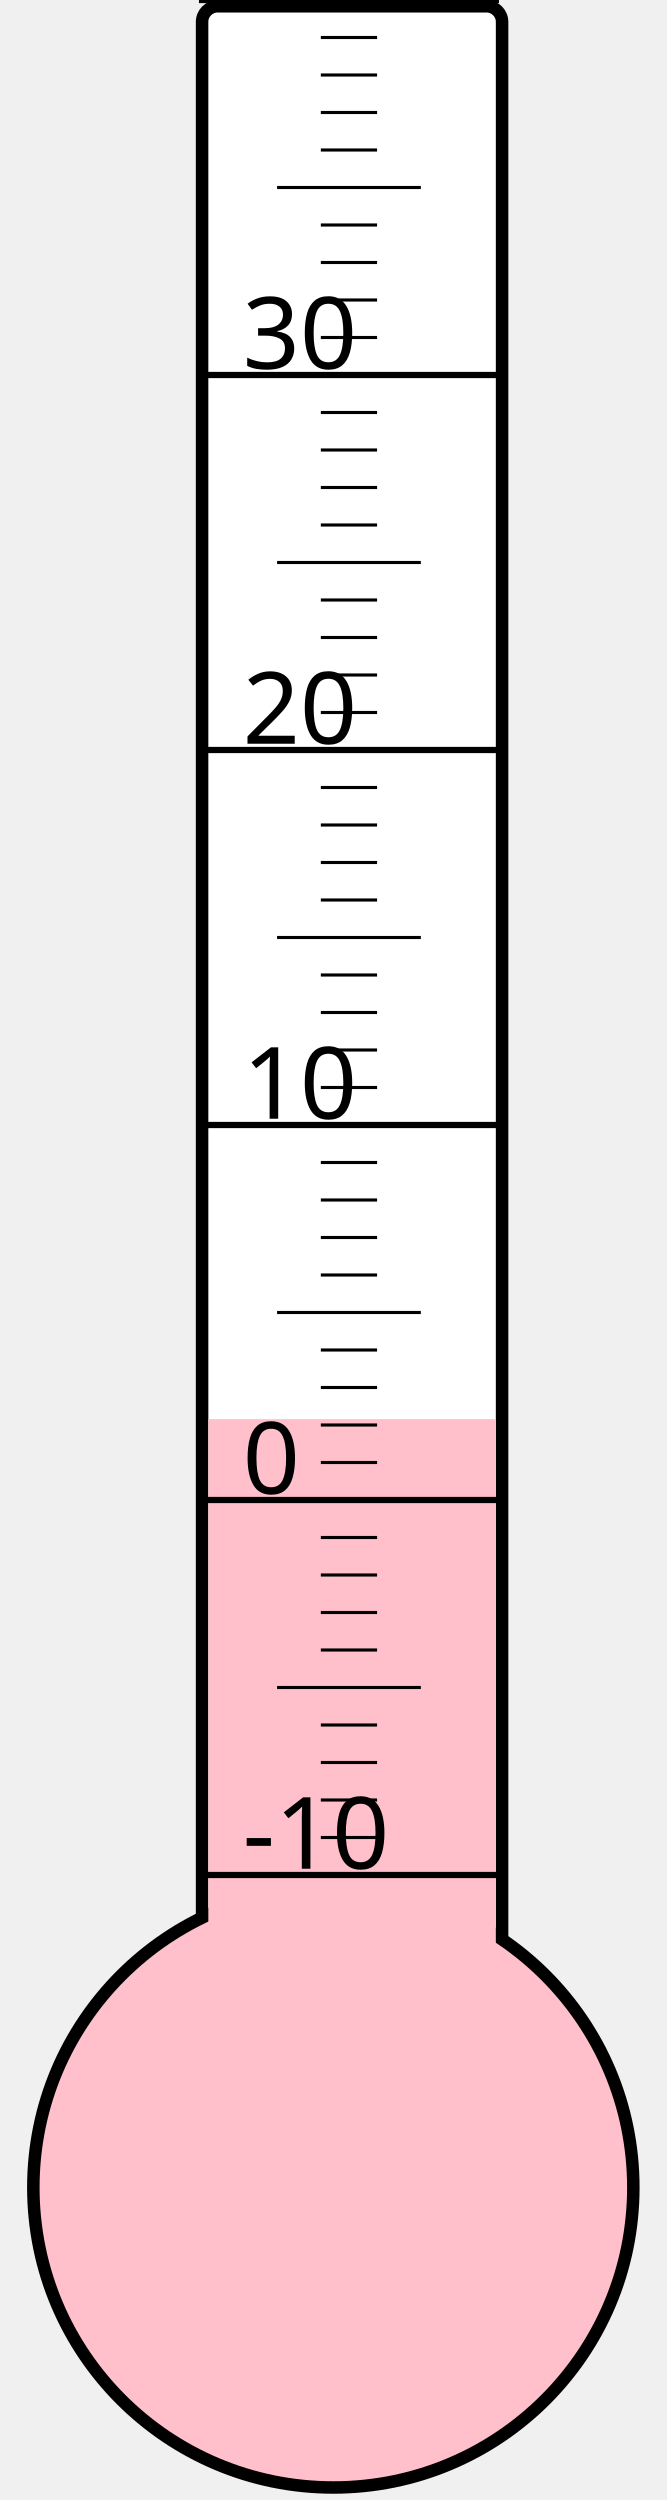
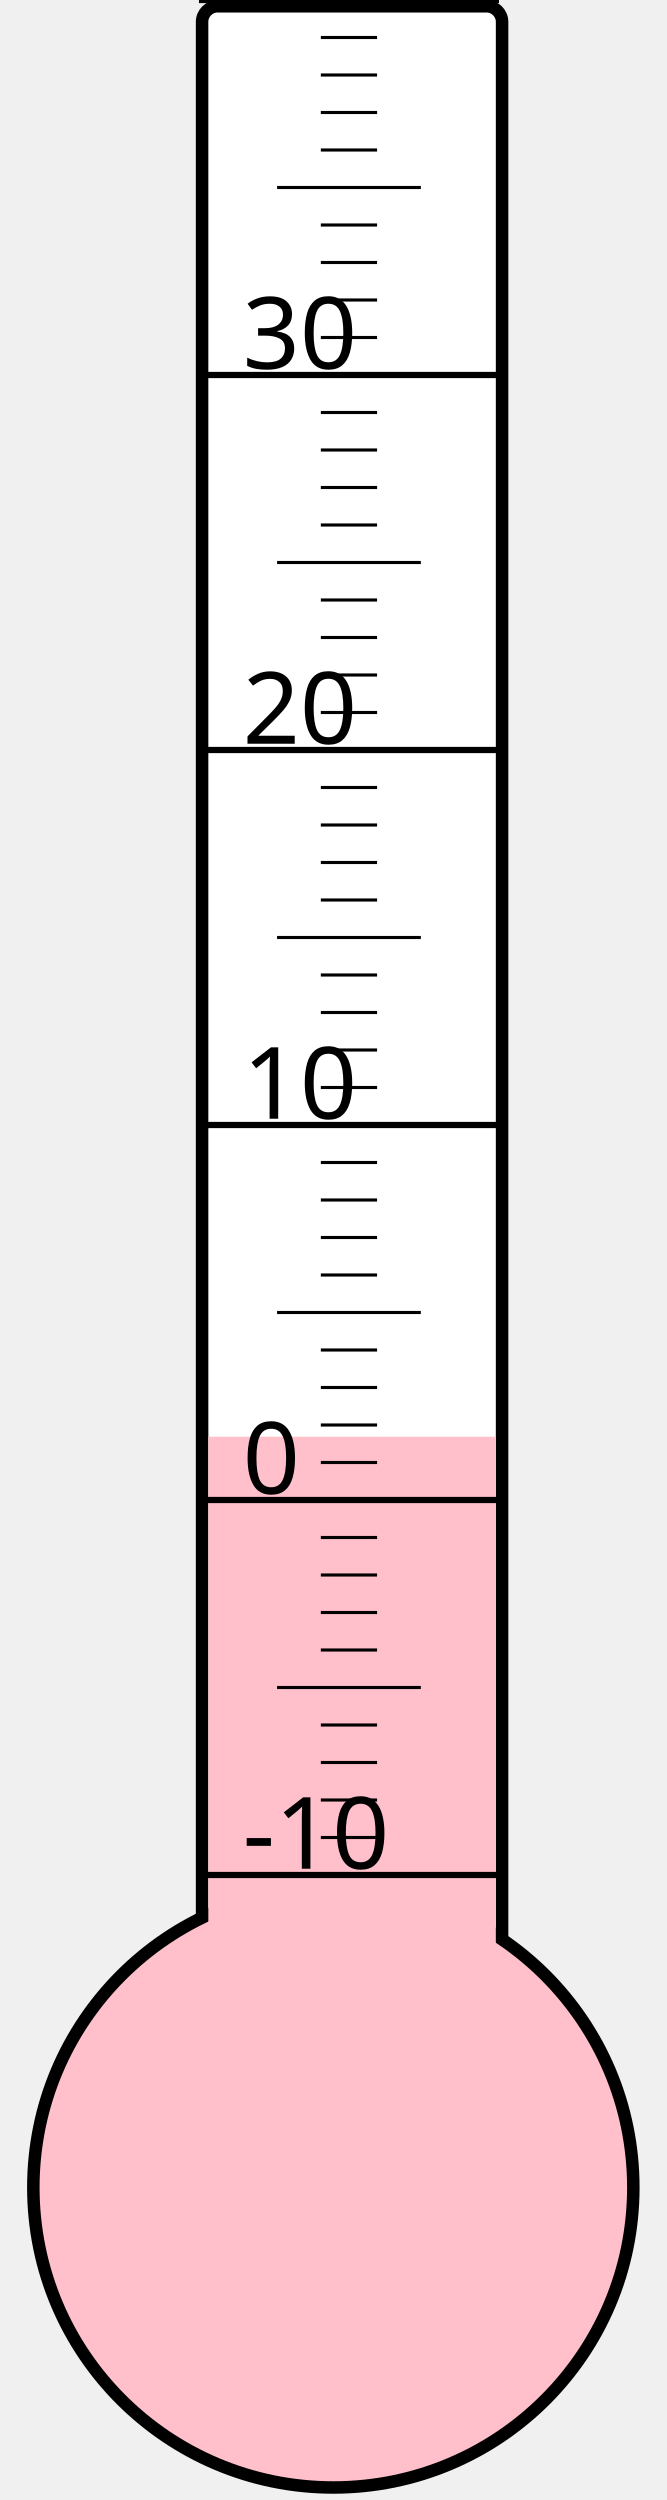
<svg xmlns="http://www.w3.org/2000/svg" width="40px" height="150px" viewBox="0 0 200 800">
  <rect width="200" height="800" x="0" y="0" style="fill: #ffffeb; fill-opacity: 0;" />
  <rect width="96" height="680" x="58" y="2" rx="5" ry="5" style="fill: white; fill-opacity: 1; stroke: black; stroke-width: 4;" />
  <circle cx="100" cy="700" r="96" style="fill: pink; stroke: black; stroke-width: 4;" />
-   <rect width="92" height="245.875" x="60" y="454.125" style="fill: pink; fill-opacity: 1; stroke-width: 0;" />
+   <rect width="92" height="240.25" x="60" y="459.75" style="fill: pink; fill-opacity: 1; stroke-width: 0;" />
  <text x="71" y="598" style="font-family: sans-serif; font-size: 24pt;">-10</text>
  <text x="71" y="478" style="font-family: sans-serif; font-size: 24pt;">0</text>
  <text x="71" y="358" style="font-family: sans-serif; font-size: 24pt;">10</text>
  <text x="71" y="238" style="font-family: sans-serif; font-size: 24pt;">20</text>
  <text x="71" y="118" style="font-family: sans-serif; font-size: 24pt;">30</text>
  <g style="stroke: black;">
    <line x1="57" y1="600" x2="153" y2="600" style="stroke-width: 2;" />
    <line x1="96" y1="588" x2="114" y2="588" style="stroke-width: 1;" />
    <line x1="96" y1="576" x2="114" y2="576" style="stroke-width: 1;" />
    <line x1="96" y1="564" x2="114" y2="564" style="stroke-width: 1;" />
    <line x1="96" y1="552" x2="114" y2="552" style="stroke-width: 1;" />
    <line x1="82" y1="540" x2="128" y2="540" style="stroke-width: 1;" />
    <line x1="96" y1="528" x2="114" y2="528" style="stroke-width: 1;" />
    <line x1="96" y1="516" x2="114" y2="516" style="stroke-width: 1;" />
    <line x1="96" y1="504" x2="114" y2="504" style="stroke-width: 1;" />
    <line x1="96" y1="492" x2="114" y2="492" style="stroke-width: 1;" />
    <line x1="57" y1="480" x2="153" y2="480" style="stroke-width: 2;" />
    <line x1="96" y1="468" x2="114" y2="468" style="stroke-width: 1;" />
    <line x1="96" y1="456" x2="114" y2="456" style="stroke-width: 1;" />
    <line x1="96" y1="444" x2="114" y2="444" style="stroke-width: 1;" />
    <line x1="96" y1="432" x2="114" y2="432" style="stroke-width: 1;" />
    <line x1="82" y1="420" x2="128" y2="420" style="stroke-width: 1;" />
    <line x1="96" y1="408" x2="114" y2="408" style="stroke-width: 1;" />
    <line x1="96" y1="396" x2="114" y2="396" style="stroke-width: 1;" />
    <line x1="96" y1="384" x2="114" y2="384" style="stroke-width: 1;" />
    <line x1="96" y1="372" x2="114" y2="372" style="stroke-width: 1;" />
    <line x1="57" y1="360" x2="153" y2="360" style="stroke-width: 2;" />
    <line x1="96" y1="348" x2="114" y2="348" style="stroke-width: 1;" />
    <line x1="96" y1="336" x2="114" y2="336" style="stroke-width: 1;" />
    <line x1="96" y1="324" x2="114" y2="324" style="stroke-width: 1;" />
    <line x1="96" y1="312" x2="114" y2="312" style="stroke-width: 1;" />
    <line x1="82" y1="300" x2="128" y2="300" style="stroke-width: 1;" />
    <line x1="96" y1="288" x2="114" y2="288" style="stroke-width: 1;" />
    <line x1="96" y1="276" x2="114" y2="276" style="stroke-width: 1;" />
    <line x1="96" y1="264" x2="114" y2="264" style="stroke-width: 1;" />
    <line x1="96" y1="252" x2="114" y2="252" style="stroke-width: 1;" />
    <line x1="57" y1="240" x2="153" y2="240" style="stroke-width: 2;" />
    <line x1="96" y1="228" x2="114" y2="228" style="stroke-width: 1;" />
    <line x1="96" y1="216" x2="114" y2="216" style="stroke-width: 1;" />
    <line x1="96" y1="204" x2="114" y2="204" style="stroke-width: 1;" />
    <line x1="96" y1="192" x2="114" y2="192" style="stroke-width: 1;" />
    <line x1="82" y1="180" x2="128" y2="180" style="stroke-width: 1;" />
    <line x1="96" y1="168" x2="114" y2="168" style="stroke-width: 1;" />
    <line x1="96" y1="156" x2="114" y2="156" style="stroke-width: 1;" />
    <line x1="96" y1="144" x2="114" y2="144" style="stroke-width: 1;" />
    <line x1="96" y1="132" x2="114" y2="132" style="stroke-width: 1;" />
    <line x1="57" y1="120" x2="153" y2="120" style="stroke-width: 2;" />
    <line x1="96" y1="108" x2="114" y2="108" style="stroke-width: 1;" />
    <line x1="96" y1="96" x2="114" y2="96" style="stroke-width: 1;" />
    <line x1="96" y1="84" x2="114" y2="84" style="stroke-width: 1;" />
    <line x1="96" y1="72" x2="114" y2="72" style="stroke-width: 1;" />
    <line x1="82" y1="60" x2="128" y2="60" style="stroke-width: 1;" />
    <line x1="96" y1="48" x2="114" y2="48" style="stroke-width: 1;" />
    <line x1="96" y1="36" x2="114" y2="36" style="stroke-width: 1;" />
    <line x1="96" y1="24" x2="114" y2="24" style="stroke-width: 1;" />
    <line x1="96" y1="12" x2="114" y2="12" style="stroke-width: 1;" />
    <line x1="57" y1="0" x2="153" y2="0" style="stroke-width: 2;" />
  </g>
</svg>
